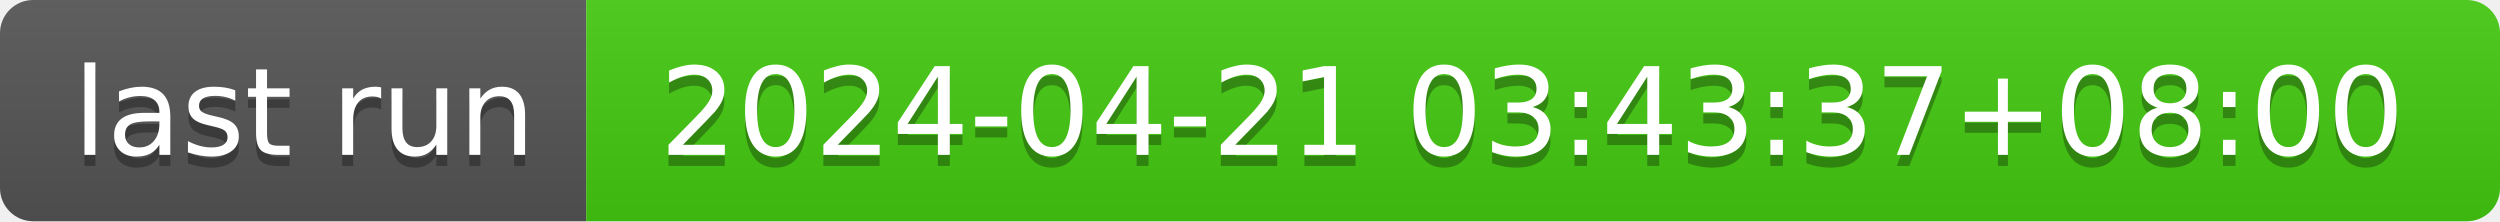
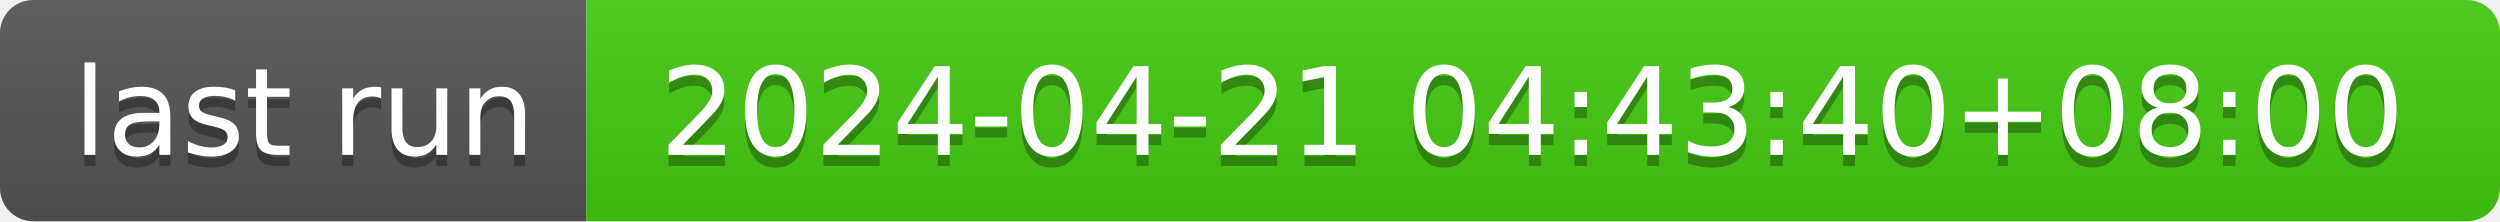
- <svg xmlns="http://www.w3.org/2000/svg" width="226" height="20" role="img" aria-label="last run: 2024-04-21 03:43:37+08:00">
+ <svg xmlns="http://www.w3.org/2000/svg" width="226" height="20" role="img" aria-label="last run: 2024-04-21 04:43:40+08:00">
  <linearGradient id="s" x2="0" y2="100%">
    <stop offset="0" stop-color="#bbb" stop-opacity=".1" />
    <stop offset="1" stop-opacity=".1" />
  </linearGradient>
  <clipPath id="r">
    <rect width="226" height="20" rx="3" fill="#fff" />
  </clipPath>
  <g clip-path="url(#r)">
    <rect width="53" height="20" fill="#555" />
    <rect x="53" width="173" height="20" fill="#4c1" />
    <rect width="226" height="20" fill="url(#s)" />
  </g>
  <g fill="#fff" text-anchor="middle" font-family="Verdana,Geneva,DejaVu Sans,sans-serif" text-rendering="geometricPrecision" font-size="110">
    <text aria-hidden="true" x="275" y="150" fill="#010101" fill-opacity=".3" transform="scale(.1)" textLength="430">last run</text>
    <text x="275" y="140" transform="scale(.1)" fill="#fff" textLength="430">last run</text>
-     <text aria-hidden="true" x="1385" y="150" fill="#010101" fill-opacity=".3" transform="scale(.1)" textLength="1630">2024-04-21 03:43:37+08:00</text>
-     <text x="1385" y="140" transform="scale(.1)" fill="#fff" textLength="1630">2024-04-21 03:43:37+08:00</text>
+     <text aria-hidden="true" x="1385" y="150" fill="#010101" fill-opacity=".3" transform="scale(.1)" textLength="1630">2024-04-21 04:43:40+08:00</text>
+     <text x="1385" y="140" transform="scale(.1)" fill="#fff" textLength="1630">2024-04-21 04:43:40+08:00</text>
  </g>
</svg>
